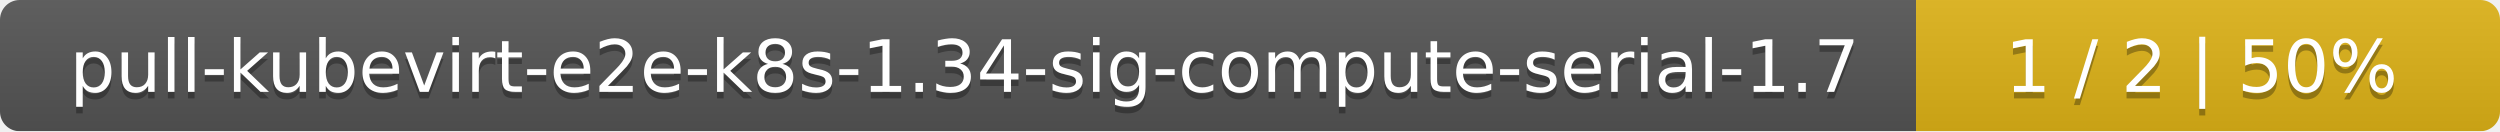
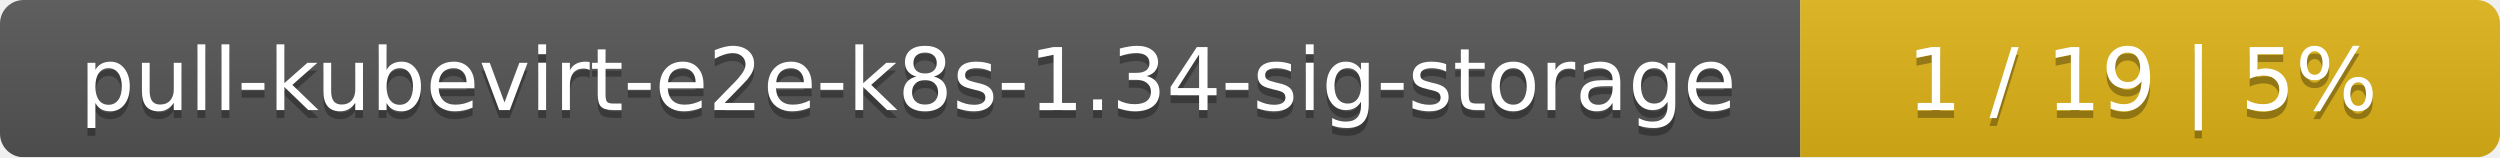
- <svg xmlns="http://www.w3.org/2000/svg" width="381" height="20">
+ <svg xmlns="http://www.w3.org/2000/svg" width="318" height="20">
  <linearGradient id="smooth" x2="0" y2="100%">
    <stop offset="0" stop-color="#bbb" stop-opacity=".1" />
    <stop offset="1" stop-opacity=".1" />
  </linearGradient>
  <mask id="round">
-     <rect width="381" height="20" rx="3" fill="#fff" />
+     <rect width="318" height="20" rx="3" fill="#fff" />
  </mask>
  <g mask="url(#round)">
-     <rect width="292" height="20" fill="#555" />
-     <rect x="292" width="89" height="20" fill="#dfb317" />
-     <rect width="381" height="20" fill="url(#smooth)" />
+     <rect width="229" height="20" fill="#555" />
+     <rect x="229" width="89" height="20" fill="#dfb317" />
+     <rect width="318" height="20" fill="url(#smooth)" />
  </g>
  <g fill="#fff" text-anchor="middle" font-family="DejaVu Sans,Verdana,Geneva,sans-serif" font-size="11">
-     <text x="147" y="15" fill="#010101" fill-opacity=".3">pull-kubevirt-e2e-k8s-1.34-sig-compute-serial-1.7</text>
-     <text x="147" y="14">pull-kubevirt-e2e-k8s-1.34-sig-compute-serial-1.7</text>
-     <text x="335.5" y="15" fill="#010101" fill-opacity=".3">1 / 2    |    50%</text>
-     <text x="335.5" y="14">1 / 2    |    50%</text>
+     <text x="115.5" y="15" fill="#010101" fill-opacity=".3">pull-kubevirt-e2e-k8s-1.34-sig-storage</text>
+     <text x="115.5" y="14">pull-kubevirt-e2e-k8s-1.34-sig-storage</text>
+     <text x="272.5" y="15" fill="#010101" fill-opacity=".3">1 / 19    |    5%</text>
+     <text x="272.5" y="14">1 / 19    |    5%</text>
  </g>
</svg>
